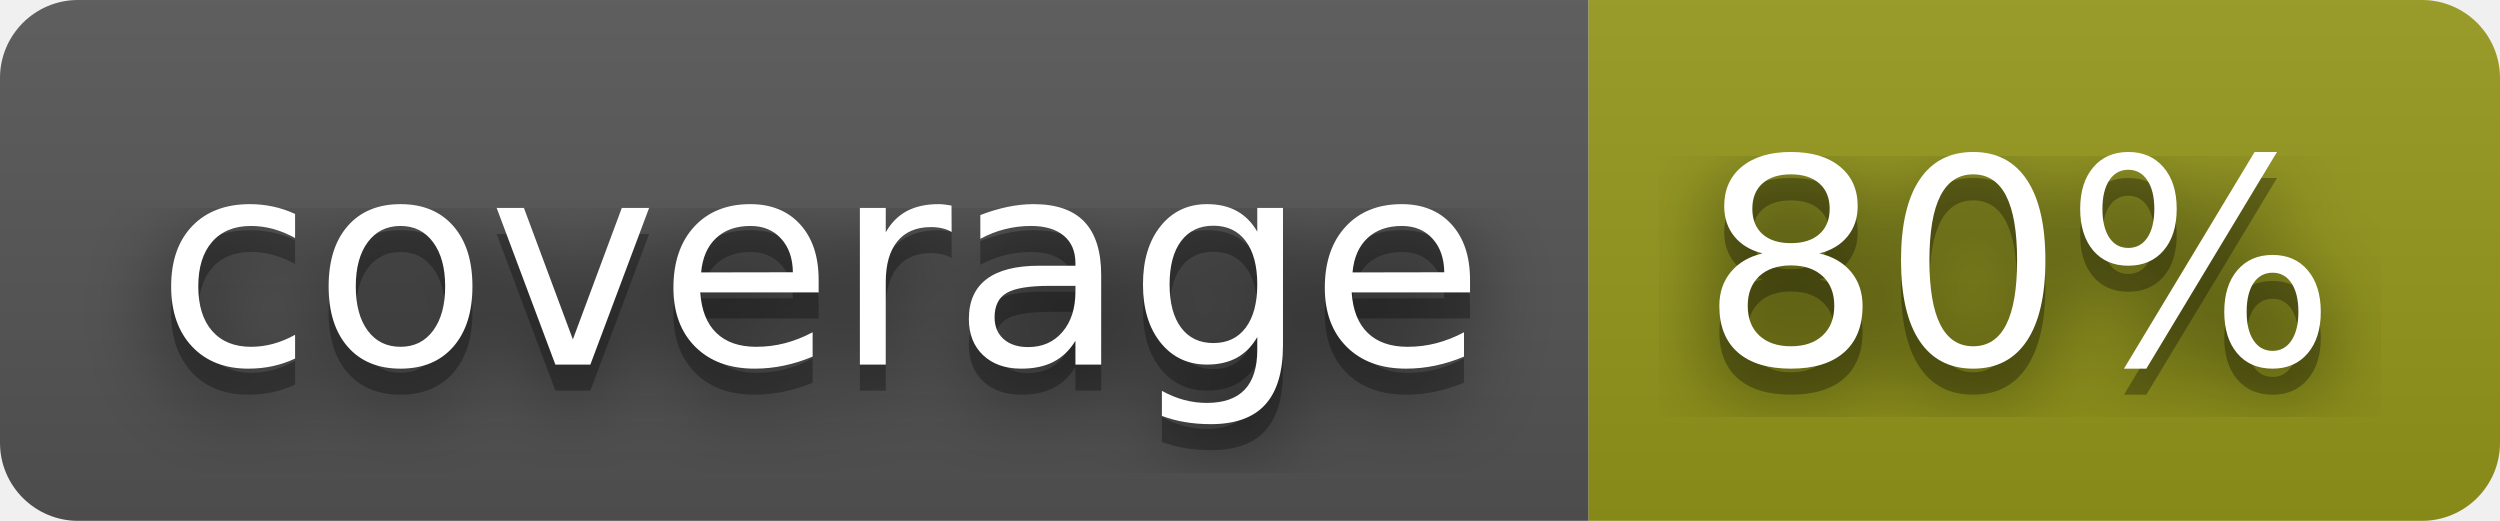
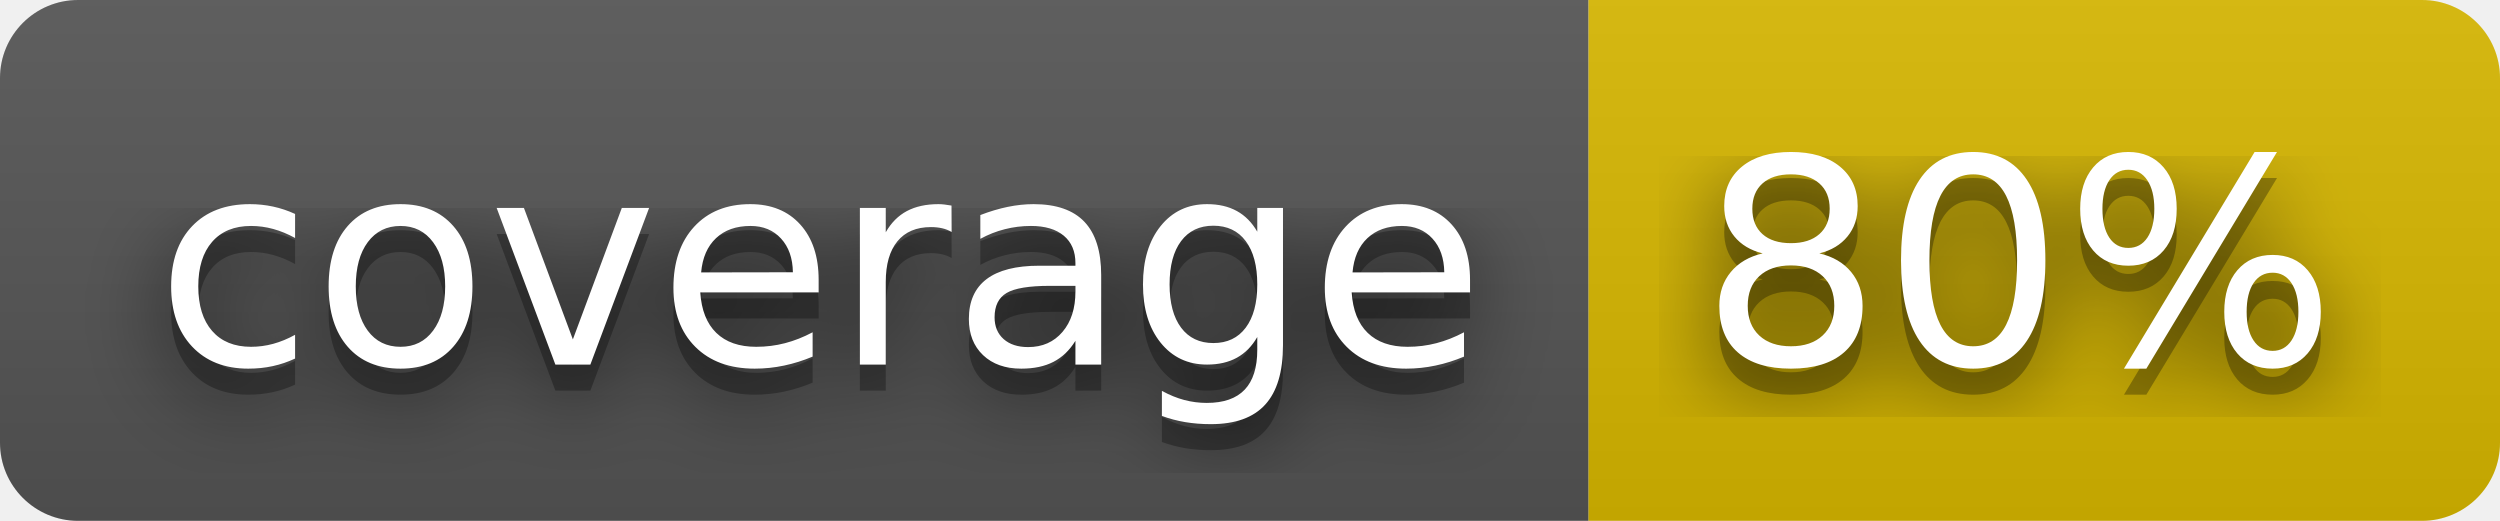
<svg xmlns="http://www.w3.org/2000/svg" width="96" height="20" role="img" aria-label="coverage: 80%">
  <filter id="blur">
    <feGaussianBlur stdDeviation="16" />
  </filter>
  <linearGradient id="s" x2="0" y2="100%">
    <stop offset="0" stop-color="#bbb" stop-opacity=".1" />
    <stop offset="1" stop-opacity=".1" />
  </linearGradient>
  <clipPath id="r">
    <rect width="96" height="20" rx="3" />
  </clipPath>
  <g clip-path="url(#r)">
    <rect width="61" height="20" fill="#555" />
-     <rect x="61" width="35" height="20" fill="#95991a" />
+     <rect x="61" width="35" height="20" fill="#d8b800" />
    <rect width="96" height="20" fill="url(#s)" />
  </g>
  <g fill="#fff" text-anchor="middle" font-family="Verdana,Geneva,DejaVu Sans,sans-serif" text-rendering="geometricPrecision" font-size="110">
    <g transform="scale(.1)">
      <g aria-hidden="true" fill="#010101">
        <text x="315" y="150" fill-opacity=".8" filter="url(#blur)" textLength="510">coverage</text>
        <text x="315" y="150" fill-opacity=".3" textLength="510">coverage</text>
      </g>
      <text x="315" y="140" textLength="510">coverage</text>
    </g>
    <g transform="scale(.1)">
      <g aria-hidden="true" fill="#010101">
        <text x="775" y="150" fill-opacity=".8" filter="url(#blur)" textLength="250">80%</text>
        <text x="775" y="150" fill-opacity=".3" textLength="250">80%</text>
      </g>
      <text x="775" y="140" textLength="250">80%</text>
    </g>
  </g>
</svg>
